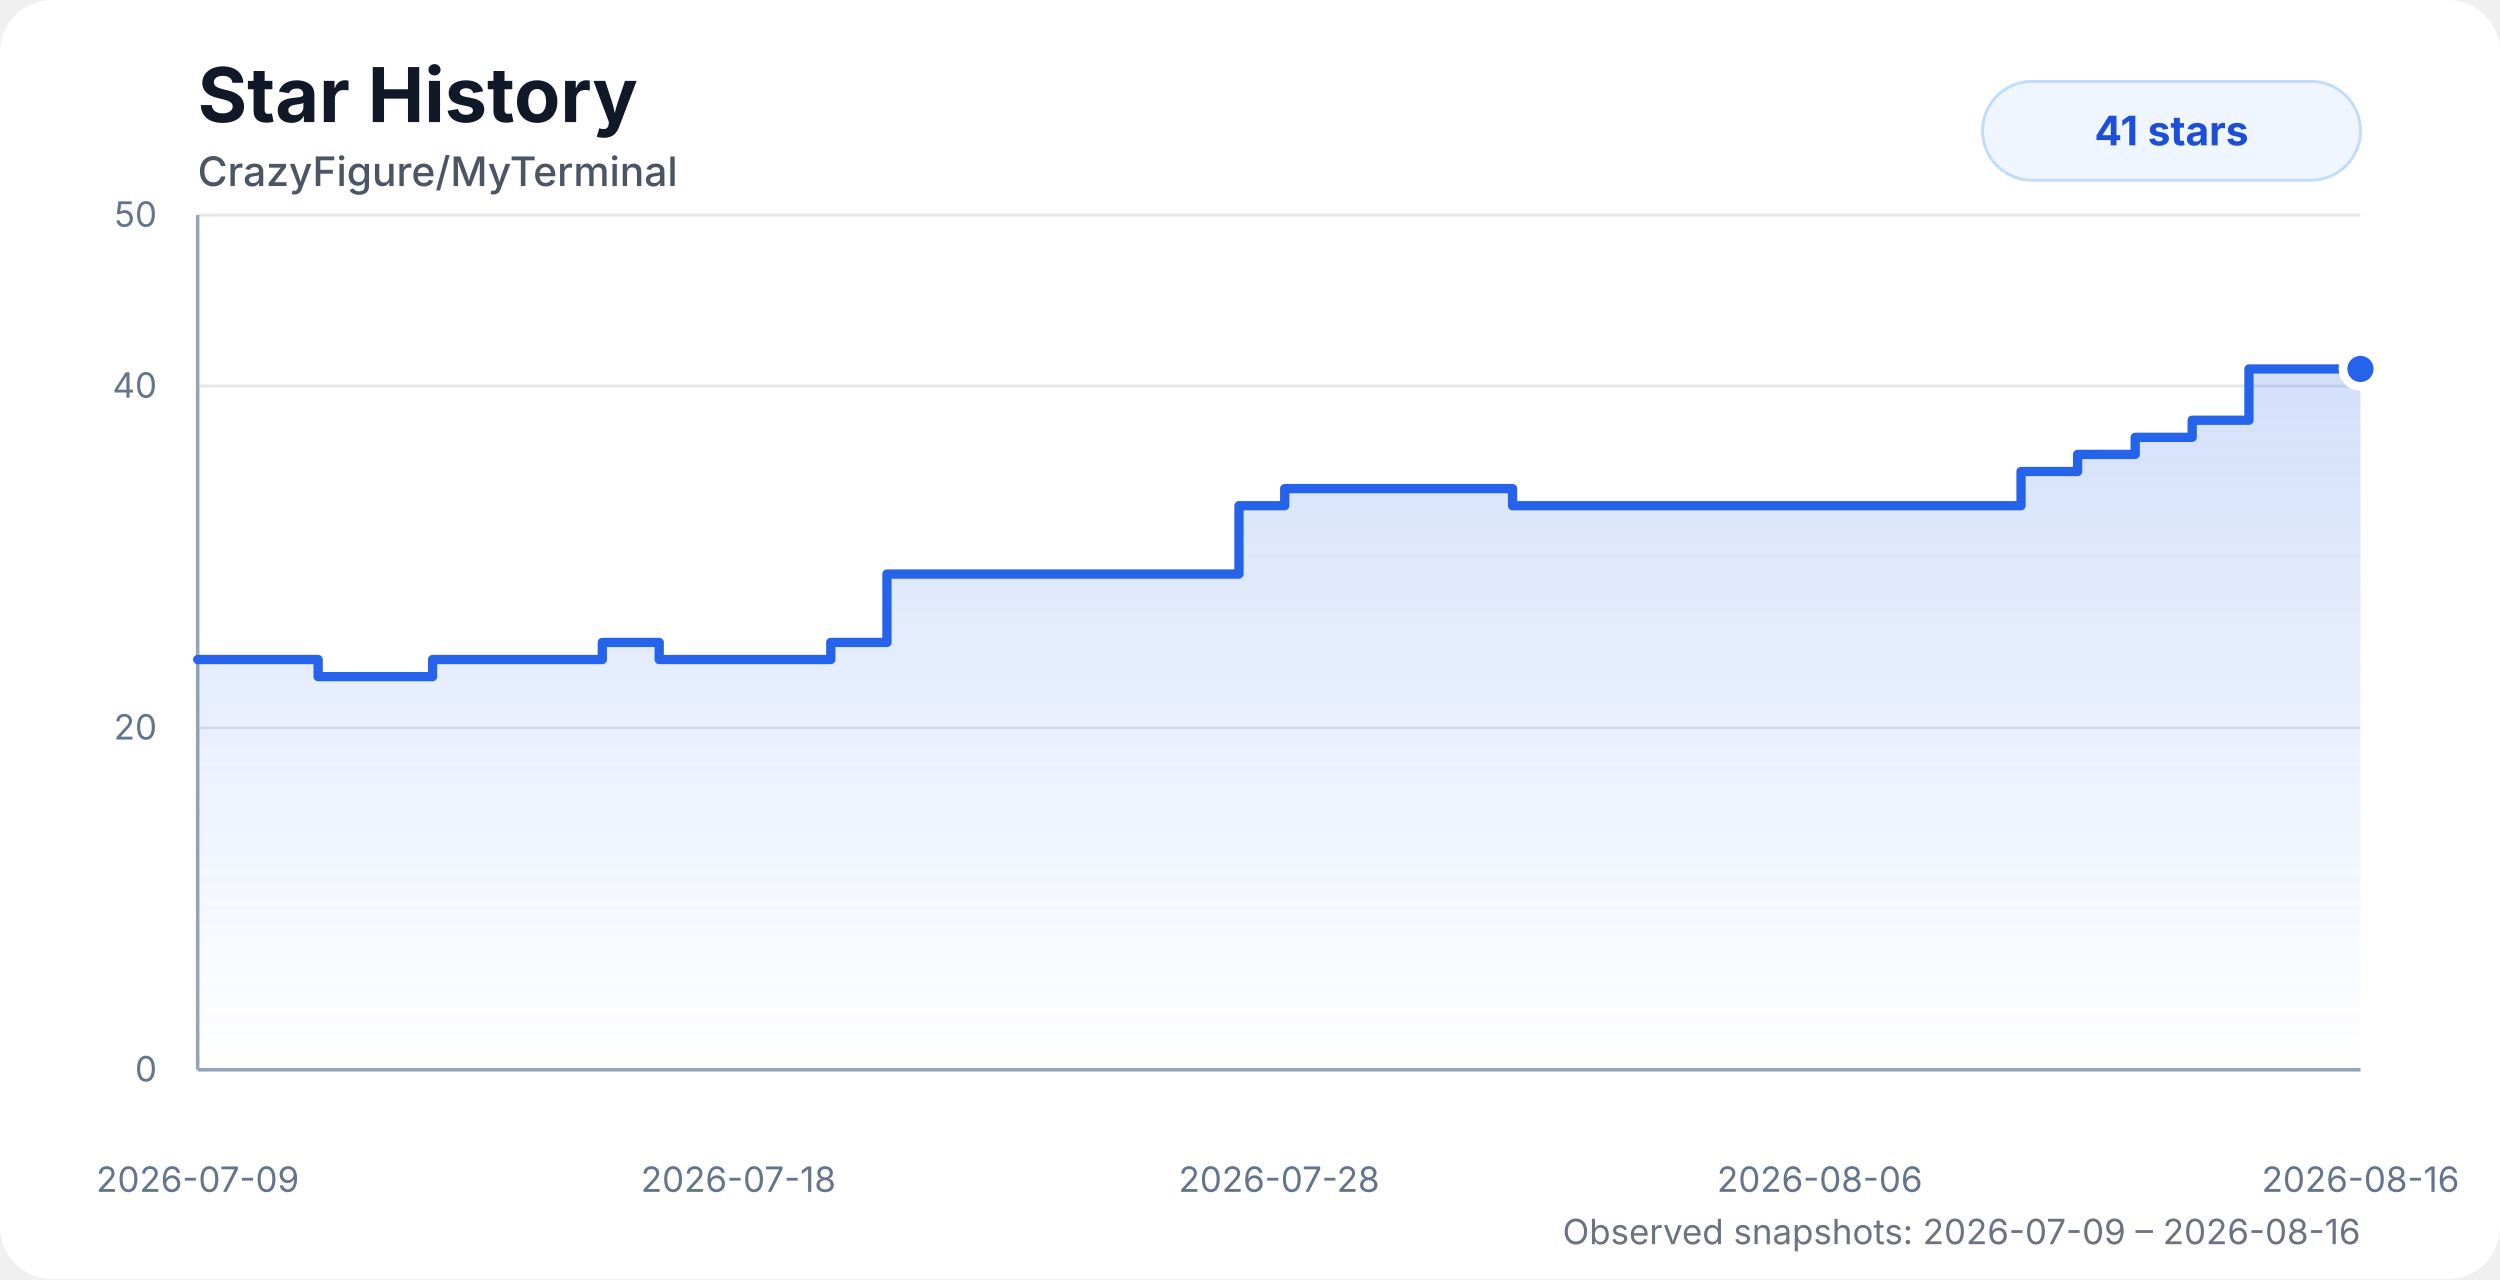
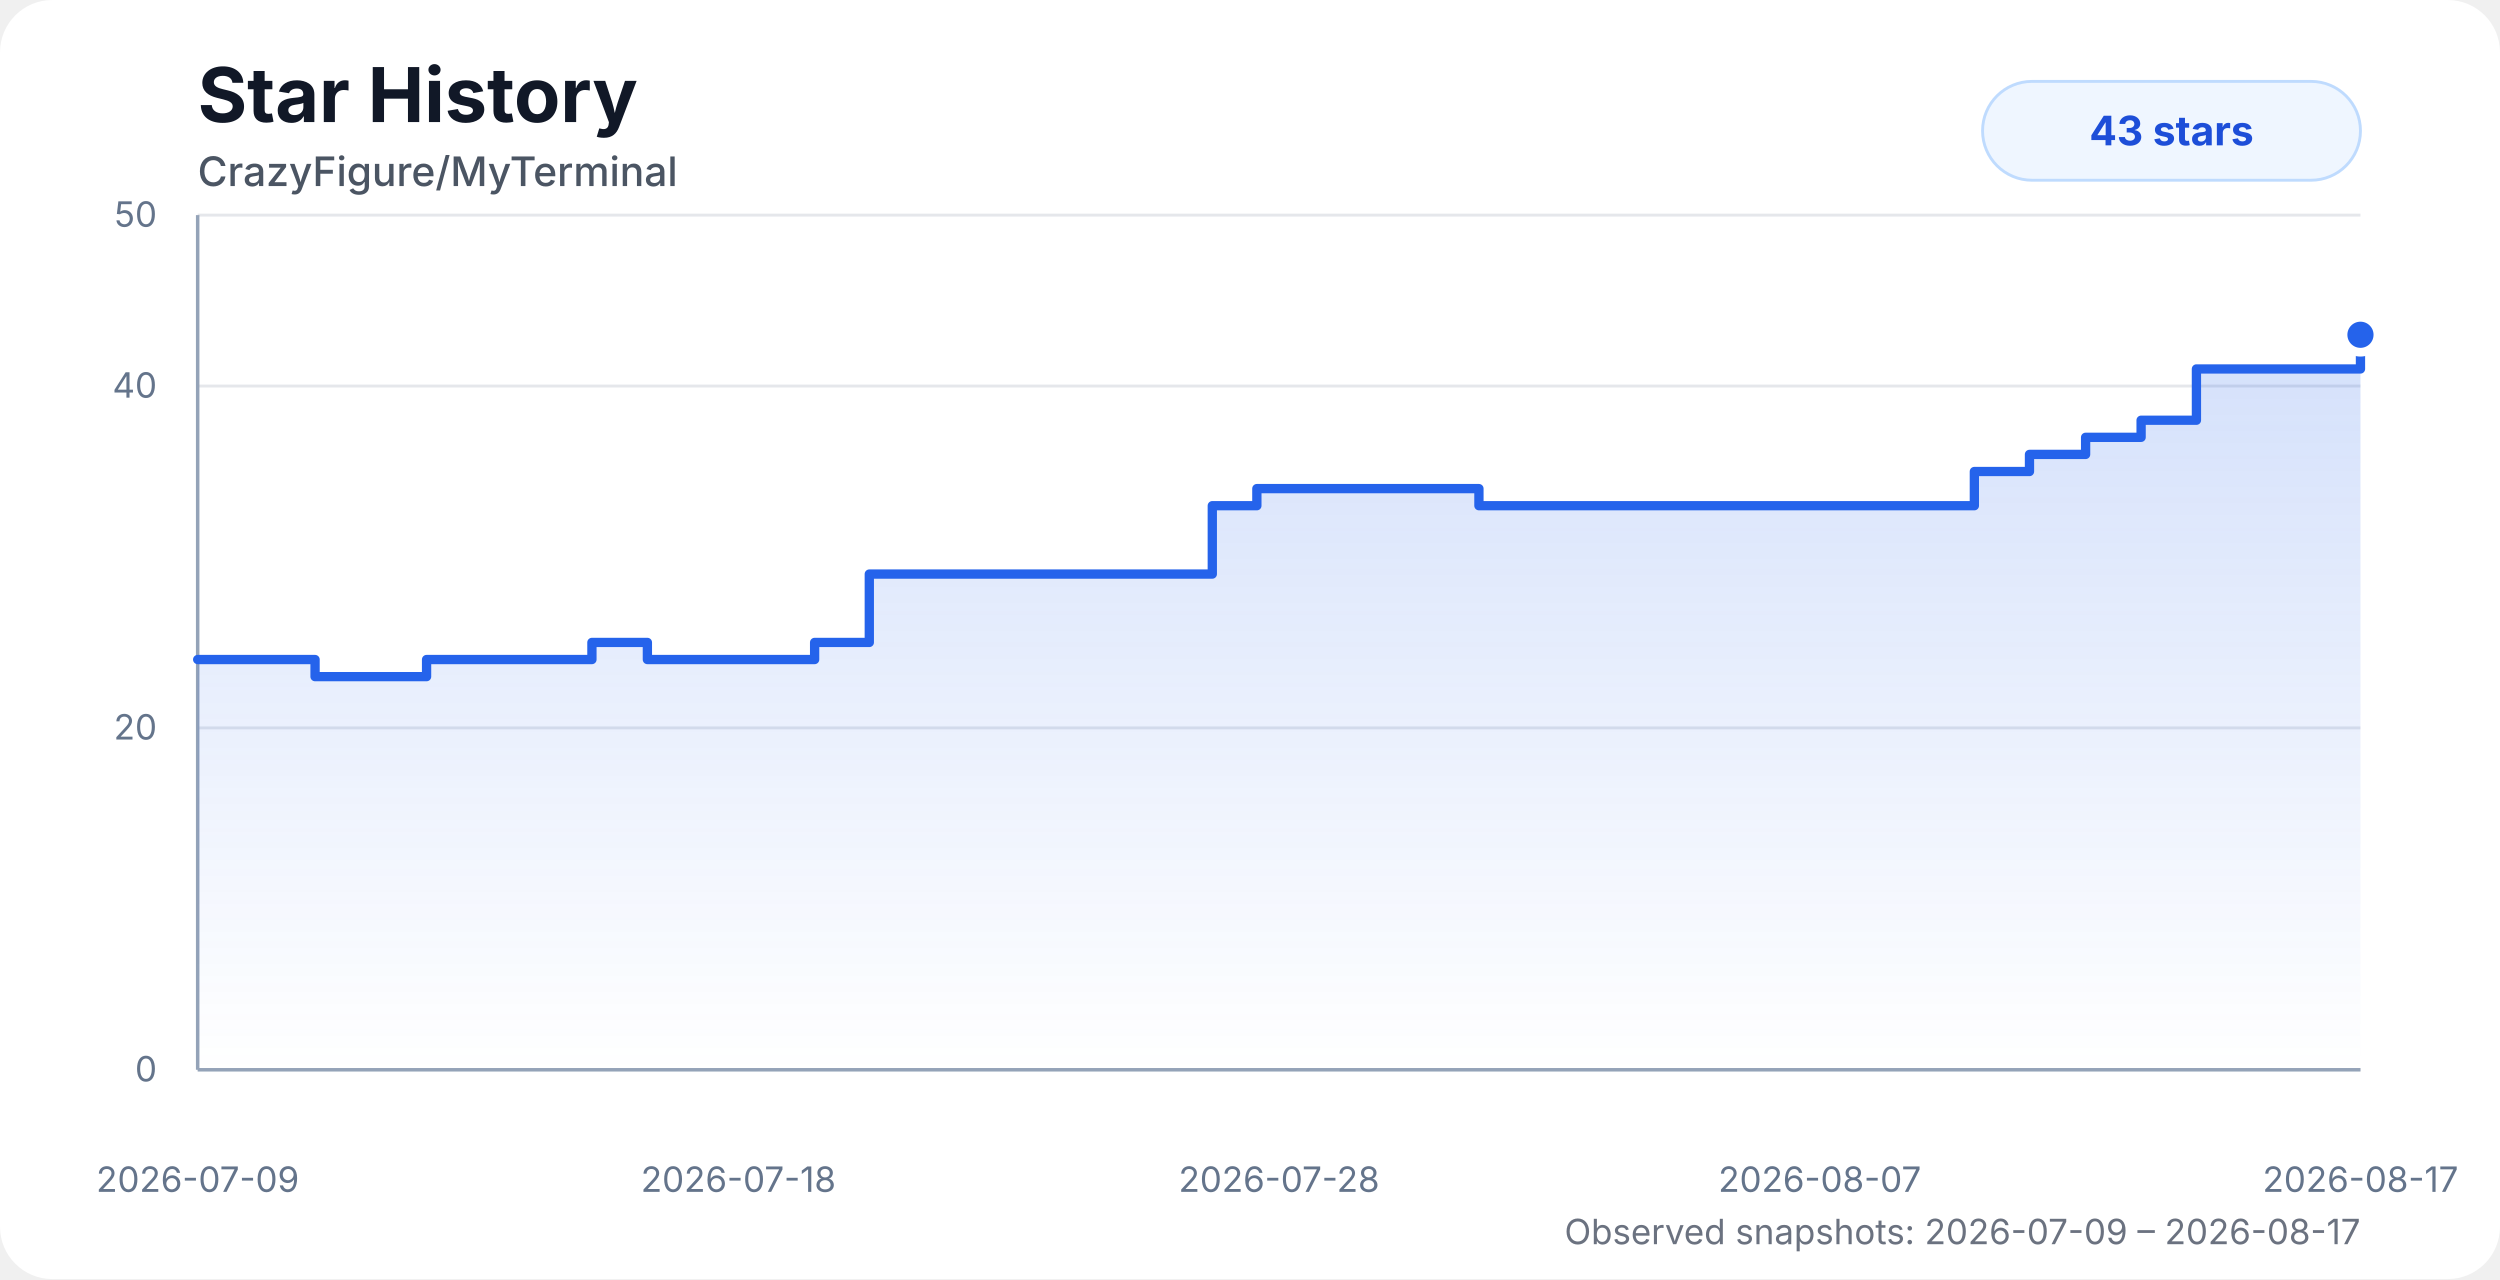
<svg xmlns="http://www.w3.org/2000/svg" width="860" height="440" viewBox="0 0 860 440" role="img" aria-labelledby="title desc">
  <style>
    .chart-bg { fill: #ffffff; }
    .title { fill: #111827; font: 700 26px system-ui, -apple-system, BlinkMacSystemFont, "Segoe UI", sans-serif; }
    .subtitle { fill: #4b5563; font: 500 14px system-ui, -apple-system, BlinkMacSystemFont, "Segoe UI", sans-serif; }
    .axis-label { fill: #64748b; font: 12px system-ui, -apple-system, BlinkMacSystemFont, "Segoe UI", sans-serif; }
    .grid { stroke: #e5e7eb; stroke-width: 1; }
    .axis { stroke: #94a3b8; stroke-width: 1.2; }
    .area { fill: url(#starGradient); opacity: 0.28; }
    .line { fill: none; stroke: #2563eb; stroke-width: 3.2; stroke-linecap: round; stroke-linejoin: round; }
    .dot { fill: #2563eb; stroke: #ffffff; stroke-width: 3; }
    .badge { fill: #eff6ff; stroke: #bfdbfe; }
    .badge-text { fill: #1d4ed8; font: 700 14px system-ui, -apple-system, BlinkMacSystemFont, "Segoe UI", sans-serif; }
    .status { fill: #6b7280; font: 12px system-ui, -apple-system, BlinkMacSystemFont, "Segoe UI", sans-serif; }
    @media (prefers-color-scheme: dark) {
      .chart-bg { fill: #0d1117; }
      .title { fill: #f8fafc; }
      .subtitle { fill: #cbd5e1; }
      .axis-label { fill: #94a3b8; }
      .grid { stroke: #1f2937; }
      .axis { stroke: #475569; }
      .dot { stroke: #0d1117; }
      .badge { fill: #172554; stroke: #1d4ed8; }
      .badge-text { fill: #bfdbfe; }
      .status { fill: #94a3b8; }
    }
  </style>
  <defs>
    <linearGradient id="starGradient" x1="0" x2="0" y1="0" y2="1">
      <stop offset="0%" stop-color="#2563eb" stop-opacity="0.72" />
      <stop offset="100%" stop-color="#2563eb" stop-opacity="0" />
    </linearGradient>
  </defs>
  <rect class="chart-bg" width="860" height="440" rx="18" />
  <text class="title" x="68" y="42">Star History</text>
  <text class="subtitle" x="68" y="64">CrazyFigure/MyTerminal</text>
  <g>
    <line class="grid" x1="68" y1="368" x2="812" y2="368" />
    <line class="grid" x1="68" y1="250.4" x2="812" y2="250.4" />
    <line class="grid" x1="68" y1="132.8" x2="812" y2="132.8" />
    <line class="grid" x1="68" y1="74" x2="812" y2="74" />
    <line class="axis" x1="68" y1="74" x2="68" y2="368" />
    <line class="axis" x1="68" y1="368" x2="812" y2="368" />
    <text class="axis-label" x="54" y="372" text-anchor="end">0</text>
    <text class="axis-label" x="54" y="254.4" text-anchor="end">20</text>
    <text class="axis-label" x="54" y="136.8" text-anchor="end">40</text>
    <text class="axis-label" x="54" y="78" text-anchor="end">50</text>
    <text class="axis-label" x="68" y="410" text-anchor="middle">2026-07-09</text>
    <text class="axis-label" x="254" y="410" text-anchor="middle">2026-07-18</text>
    <text class="axis-label" x="440" y="410" text-anchor="middle">2026-07-28</text>
-     <text class="axis-label" x="626" y="410" text-anchor="middle">2026-08-06</text>
-     <text class="axis-label" x="812" y="410" text-anchor="middle">2026-08-16</text>
+     <text class="axis-label" x="626" y="410" text-anchor="middle">2026-08-07</text>
+     <text class="axis-label" x="812" y="410" text-anchor="middle">2026-08-17</text>
  </g>
-   <path class="area" d="M 68 226.88 H 90.43 V 226.88 H 109.44 V 232.76 H 148.81 V 226.88 H 207.19 V 221 H 226.77 V 226.88 H 285.8 V 221 H 305.11 V 197.48 H 324.68 V 197.48 H 426.21 V 173.96 H 441.94 V 168.08 H 520.33 V 173.96 H 578.9 V 173.96 H 598.44 V 173.96 H 618.01 V 173.96 H 637.17 V 173.96 H 655.87 V 173.96 H 675.54 V 173.96 H 695.24 V 162.2 H 714.7 V 156.32 H 734.51 V 150.44 H 754.11 V 144.56 H 773.64 V 126.92 H 792.33 V 126.92 H 812 V 126.92 L 812 368 L 68 368 Z" />
-   <path class="line" d="M 68 226.88 H 90.43 V 226.88 H 109.44 V 232.76 H 148.81 V 226.88 H 207.19 V 221 H 226.77 V 226.88 H 285.8 V 221 H 305.11 V 197.48 H 324.68 V 197.48 H 426.21 V 173.96 H 441.94 V 168.08 H 520.33 V 173.96 H 578.9 V 173.96 H 598.44 V 173.96 H 618.01 V 173.96 H 637.17 V 173.96 H 655.87 V 173.96 H 675.54 V 173.96 H 695.24 V 162.2 H 714.7 V 156.32 H 734.51 V 150.44 H 754.11 V 144.56 H 773.64 V 126.92 H 792.33 V 126.92 H 812 V 126.92" />
-   <circle class="dot" cx="812" cy="126.92" r="6" />
+   <path class="area" d="M 68 226.88 H 89.86 V 226.88 H 108.38 V 232.76 H 146.74 V 226.88 H 203.62 V 221 H 222.7 V 226.88 H 280.23 V 221 H 299.04 V 197.48 H 318.11 V 197.48 H 417.03 V 173.96 H 432.36 V 168.08 H 508.75 V 173.96 H 565.82 V 173.96 H 584.86 V 173.96 H 603.92 V 173.96 H 622.59 V 173.96 H 640.82 V 173.96 H 659.98 V 173.96 H 679.18 V 162.2 H 698.14 V 156.32 H 717.45 V 150.44 H 736.54 V 144.56 H 755.57 V 126.92 H 773.78 V 126.92 H 792.95 V 126.92 H 812 V 115.16 L 812 368 L 68 368 Z" />
+   <path class="line" d="M 68 226.88 H 89.86 V 226.88 H 108.38 V 232.76 H 146.74 V 226.88 H 203.62 V 221 H 222.7 V 226.88 H 280.23 V 221 H 299.04 V 197.48 H 318.11 V 197.48 H 417.03 V 173.96 H 432.36 V 168.08 H 508.75 V 173.96 H 565.82 V 173.96 H 584.86 V 173.96 H 603.92 V 173.96 H 622.59 V 173.96 H 640.82 V 173.96 H 659.98 V 173.96 H 679.18 V 162.2 H 698.14 V 156.32 H 717.45 V 150.44 H 736.54 V 144.56 H 755.57 V 126.92 H 773.78 V 126.92 H 792.95 V 126.92 H 812 V 115.16" />
+   <circle class="dot" cx="812" cy="115.16" r="6" />
  <rect class="badge" x="682" y="28" width="130" height="34" rx="17" />
-   <text class="badge-text" x="747" y="50" text-anchor="middle">41 stars</text>
-   <text class="status" x="812" y="428" text-anchor="end">Observed snapshots: 2026-07-09 – 2026-08-16</text>
+   <text class="badge-text" x="747" y="50" text-anchor="middle">43 stars</text>
+   <text class="status" x="812" y="428" text-anchor="end">Observed snapshots: 2026-07-09 – 2026-08-17</text>
</svg>
